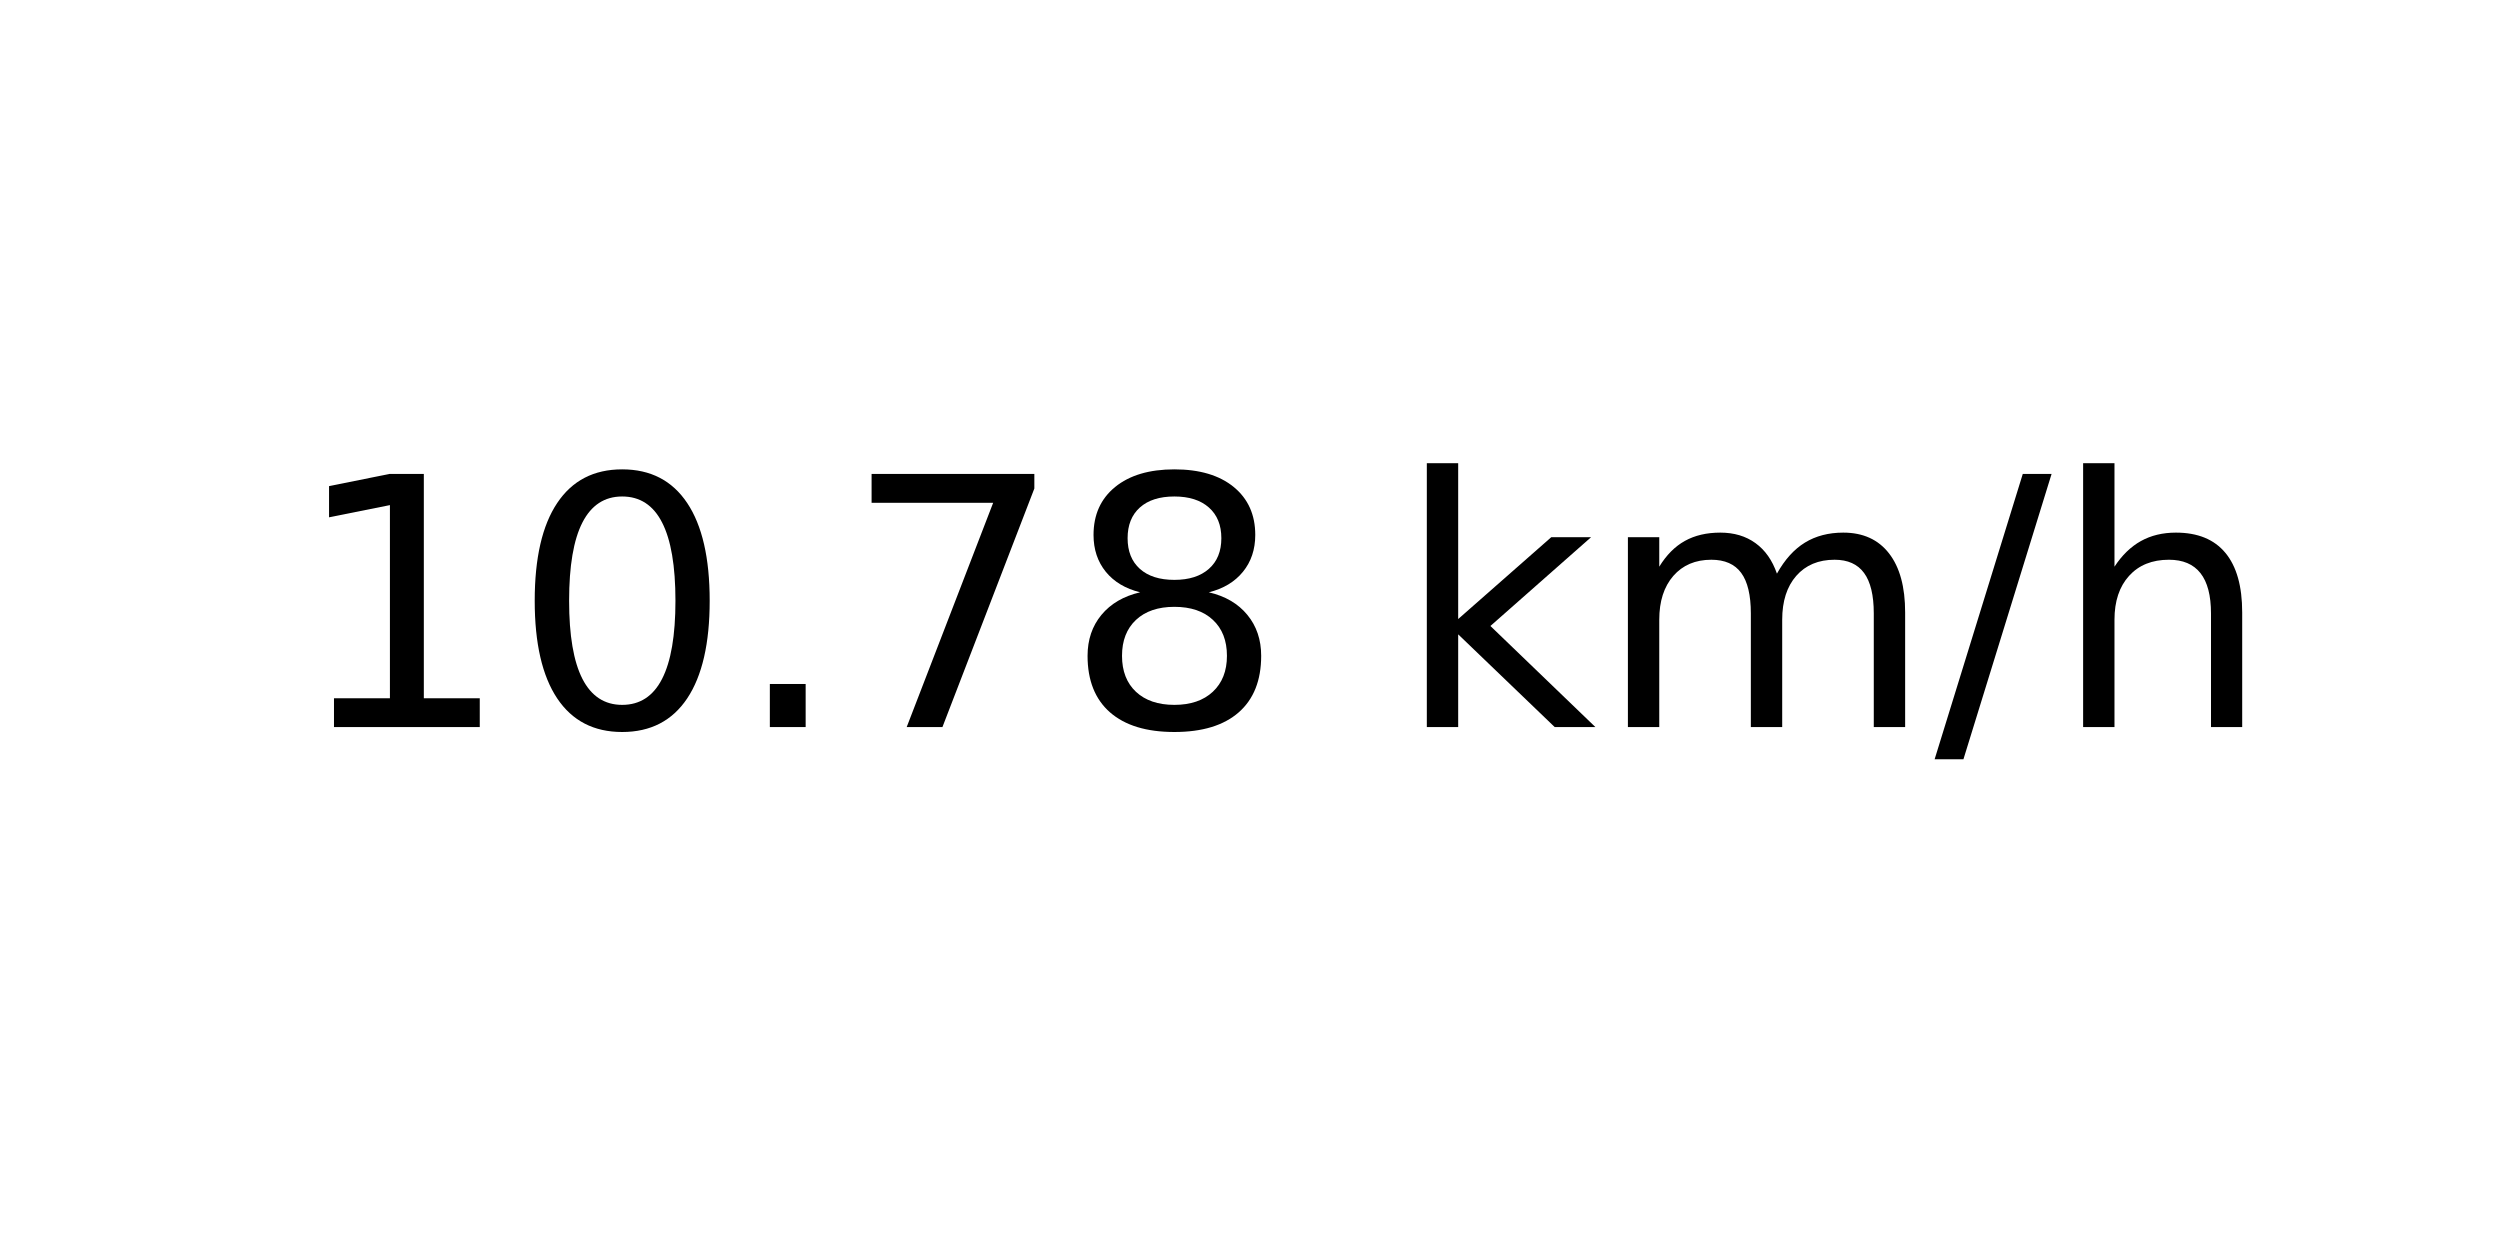
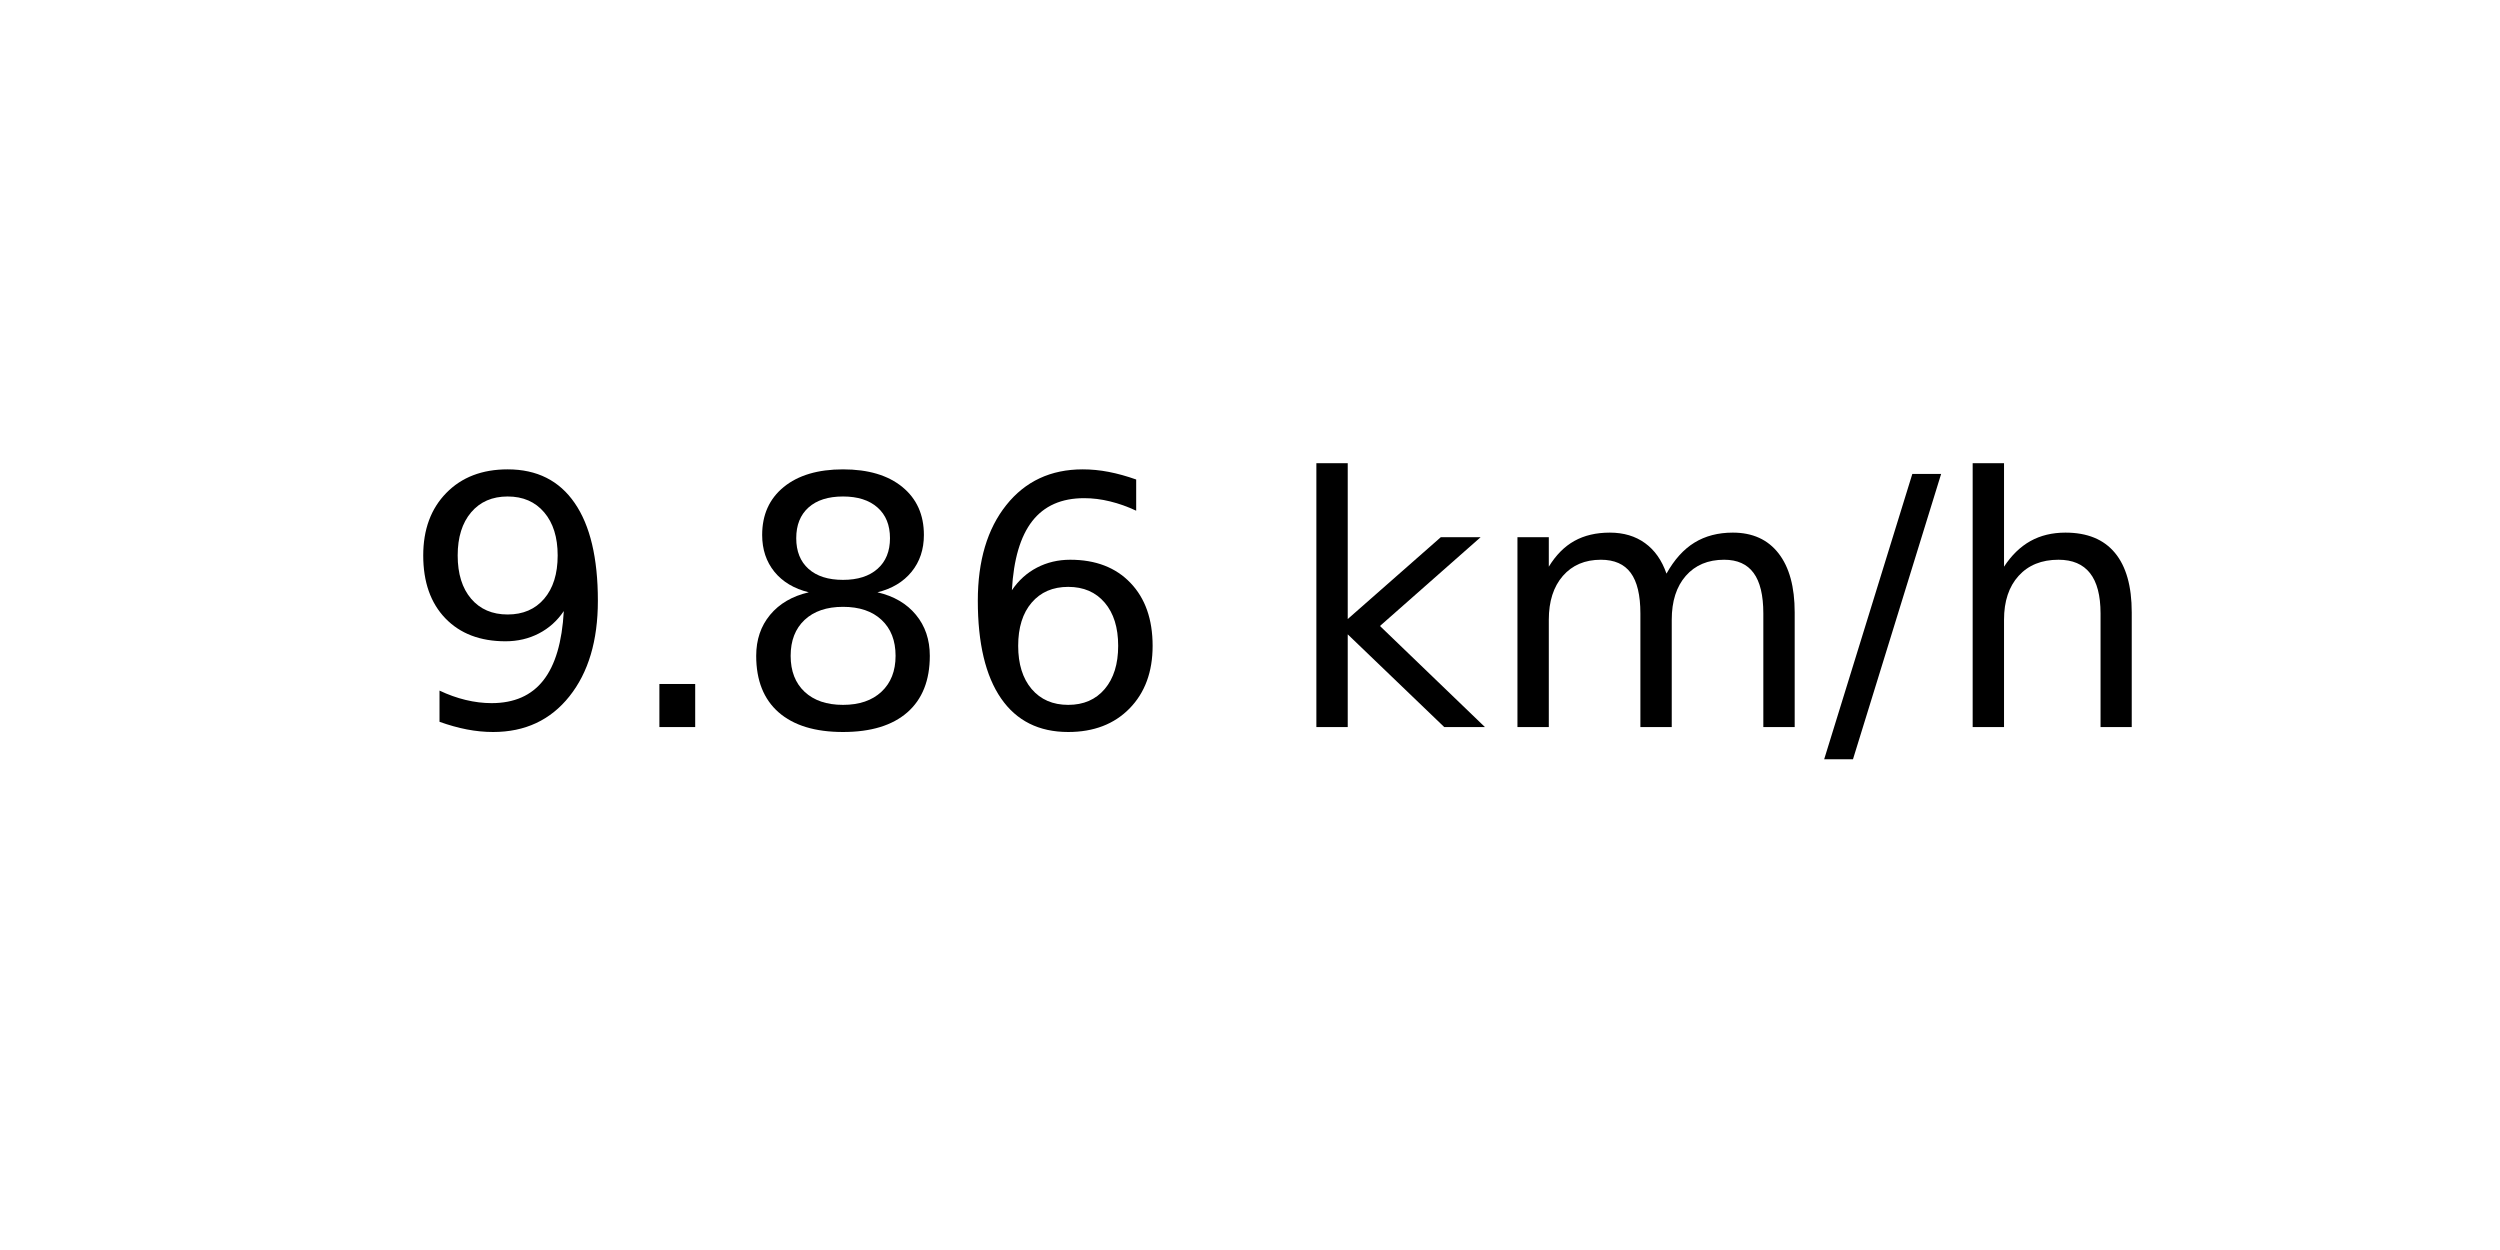
<svg xmlns="http://www.w3.org/2000/svg" xmlns:xlink="http://www.w3.org/1999/xlink" width="72pt" height="36pt" viewBox="0 0 72 36" version="1.1">
  <defs>
    <style type="text/css">*{stroke-linejoin: round; stroke-linecap: butt}</style>
  </defs>
  <g id="figure_1">
    <g id="axes_1">
      <g id="text_1">
-         <g transform="translate(8.378125 20.93937) scale(0.1 -0.1)">
+         <g transform="translate(11.55937 20.93937) scale(0.1 -0.1)">
          <defs>
-             <path id="DejaVuSans-31" d="M 794 531  L 1825 531  L 1825 4091  L 703 3866  L 703 4441  L 1819 4666  L 2450 4666  L 2450 531  L 3481 531  L 3481 0  L 794 0  L 794 531  z " transform="scale(0.015625)" />
-             <path id="DejaVuSans-30" d="M 2034 4250  Q 1547 4250 1301 3770  Q 1056 3291 1056 2328  Q 1056 1369 1301 889  Q 1547 409 2034 409  Q 2525 409 2770 889  Q 3016 1369 3016 2328  Q 3016 3291 2770 3770  Q 2525 4250 2034 4250  z M 2034 4750  Q 2819 4750 3233 4129  Q 3647 3509 3647 2328  Q 3647 1150 3233 529  Q 2819 -91 2034 -91  Q 1250 -91 836 529  Q 422 1150 422 2328  Q 422 3509 836 4129  Q 1250 4750 2034 4750  z " transform="scale(0.015625)" />
+             <path id="DejaVuSans-39" d="M 703 97  L 703 672  Q 941 559 1184 500  Q 1428 441 1663 441  Q 2288 441 2617 861  Q 2947 1281 2994 2138  Q 2813 1869 2534 1725  Q 2256 1581 1919 1581  Q 1219 1581 811 2004  Q 403 2428 403 3163  Q 403 3881 828 4315  Q 1253 4750 1959 4750  Q 2769 4750 3195 4129  Q 3622 3509 3622 2328  Q 3622 1225 3098 567  Q 2575 -91 1691 -91  Q 1453 -91 1209 -44  Q 966 3 703 97  z M 1959 2075  Q 2384 2075 2632 2365  Q 2881 2656 2881 3163  Q 2881 3666 2632 3958  Q 2384 4250 1959 4250  Q 1534 4250 1286 3958  Q 1038 3666 1038 3163  Q 1038 2656 1286 2365  Q 1534 2075 1959 2075  z " transform="scale(0.015625)" />
            <path id="DejaVuSans-2e" d="M 684 794  L 1344 794  L 1344 0  L 684 0  L 684 794  z " transform="scale(0.015625)" />
-             <path id="DejaVuSans-37" d="M 525 4666  L 3525 4666  L 3525 4397  L 1831 0  L 1172 0  L 2766 4134  L 525 4134  L 525 4666  z " transform="scale(0.015625)" />
            <path id="DejaVuSans-38" d="M 2034 2216  Q 1584 2216 1326 1975  Q 1069 1734 1069 1313  Q 1069 891 1326 650  Q 1584 409 2034 409  Q 2484 409 2743 651  Q 3003 894 3003 1313  Q 3003 1734 2745 1975  Q 2488 2216 2034 2216  z M 1403 2484  Q 997 2584 770 2862  Q 544 3141 544 3541  Q 544 4100 942 4425  Q 1341 4750 2034 4750  Q 2731 4750 3128 4425  Q 3525 4100 3525 3541  Q 3525 3141 3298 2862  Q 3072 2584 2669 2484  Q 3125 2378 3379 2068  Q 3634 1759 3634 1313  Q 3634 634 3220 271  Q 2806 -91 2034 -91  Q 1263 -91 848 271  Q 434 634 434 1313  Q 434 1759 690 2068  Q 947 2378 1403 2484  z M 1172 3481  Q 1172 3119 1398 2916  Q 1625 2713 2034 2713  Q 2441 2713 2670 2916  Q 2900 3119 2900 3481  Q 2900 3844 2670 4047  Q 2441 4250 2034 4250  Q 1625 4250 1398 4047  Q 1172 3844 1172 3481  z " transform="scale(0.015625)" />
+             <path id="DejaVuSans-36" d="M 2113 2584  Q 1688 2584 1439 2293  Q 1191 2003 1191 1497  Q 1191 994 1439 701  Q 1688 409 2113 409  Q 2538 409 2786 701  Q 3034 994 3034 1497  Q 3034 2003 2786 2293  Q 2538 2584 2113 2584  z M 3366 4563  L 3366 3988  Q 3128 4100 2886 4159  Q 2644 4219 2406 4219  Q 1781 4219 1451 3797  Q 1122 3375 1075 2522  Q 1259 2794 1537 2939  Q 1816 3084 2150 3084  Q 2853 3084 3261 2657  Q 3669 2231 3669 1497  Q 3669 778 3244 343  Q 2819 -91 2113 -91  Q 1303 -91 875 529  Q 447 1150 447 2328  Q 447 3434 972 4092  Q 1497 4750 2381 4750  Q 2619 4750 2861 4703  Q 3103 4656 3366 4563  z " transform="scale(0.015625)" />
            <path id="DejaVuSans-20" transform="scale(0.015625)" />
            <path id="DejaVuSans-6b" d="M 581 4863  L 1159 4863  L 1159 1991  L 2875 3500  L 3609 3500  L 1753 1863  L 3688 0  L 2938 0  L 1159 1709  L 1159 0  L 581 0  L 581 4863  z " transform="scale(0.015625)" />
            <path id="DejaVuSans-6d" d="M 3328 2828  Q 3544 3216 3844 3400  Q 4144 3584 4550 3584  Q 5097 3584 5394 3201  Q 5691 2819 5691 2113  L 5691 0  L 5113 0  L 5113 2094  Q 5113 2597 4934 2840  Q 4756 3084 4391 3084  Q 3944 3084 3684 2787  Q 3425 2491 3425 1978  L 3425 0  L 2847 0  L 2847 2094  Q 2847 2600 2669 2842  Q 2491 3084 2119 3084  Q 1678 3084 1418 2786  Q 1159 2488 1159 1978  L 1159 0  L 581 0  L 581 3500  L 1159 3500  L 1159 2956  Q 1356 3278 1631 3431  Q 1906 3584 2284 3584  Q 2666 3584 2933 3390  Q 3200 3197 3328 2828  z " transform="scale(0.015625)" />
            <path id="DejaVuSans-2f" d="M 1625 4666  L 2156 4666  L 531 -594  L 0 -594  L 1625 4666  z " transform="scale(0.015625)" />
            <path id="DejaVuSans-68" d="M 3513 2113  L 3513 0  L 2938 0  L 2938 2094  Q 2938 2591 2744 2837  Q 2550 3084 2163 3084  Q 1697 3084 1428 2787  Q 1159 2491 1159 1978  L 1159 0  L 581 0  L 581 4863  L 1159 4863  L 1159 2956  Q 1366 3272 1645 3428  Q 1925 3584 2291 3584  Q 2894 3584 3203 3211  Q 3513 2838 3513 2113  z " transform="scale(0.015625)" />
          </defs>
-           <use xlink:href="#DejaVuSans-31" />
-           <use xlink:href="#DejaVuSans-30" x="63.623" />
-           <use xlink:href="#DejaVuSans-2e" x="127.246" />
-           <use xlink:href="#DejaVuSans-37" x="159.033" />
-           <use xlink:href="#DejaVuSans-38" x="222.656" />
-           <use xlink:href="#DejaVuSans-20" x="286.279" />
-           <use xlink:href="#DejaVuSans-6b" x="318.066" />
-           <use xlink:href="#DejaVuSans-6d" x="375.977" />
-           <use xlink:href="#DejaVuSans-2f" x="473.389" />
-           <use xlink:href="#DejaVuSans-68" x="507.08" />
+           <use xlink:href="#DejaVuSans-39" />
+           <use xlink:href="#DejaVuSans-2e" x="63.623" />
+           <use xlink:href="#DejaVuSans-38" x="95.41" />
+           <use xlink:href="#DejaVuSans-36" x="159.033" />
+           <use xlink:href="#DejaVuSans-20" x="222.656" />
+           <use xlink:href="#DejaVuSans-6b" x="254.443" />
+           <use xlink:href="#DejaVuSans-6d" x="312.354" />
+           <use xlink:href="#DejaVuSans-2f" x="409.766" />
+           <use xlink:href="#DejaVuSans-68" x="443.457" />
        </g>
      </g>
    </g>
  </g>
</svg>
